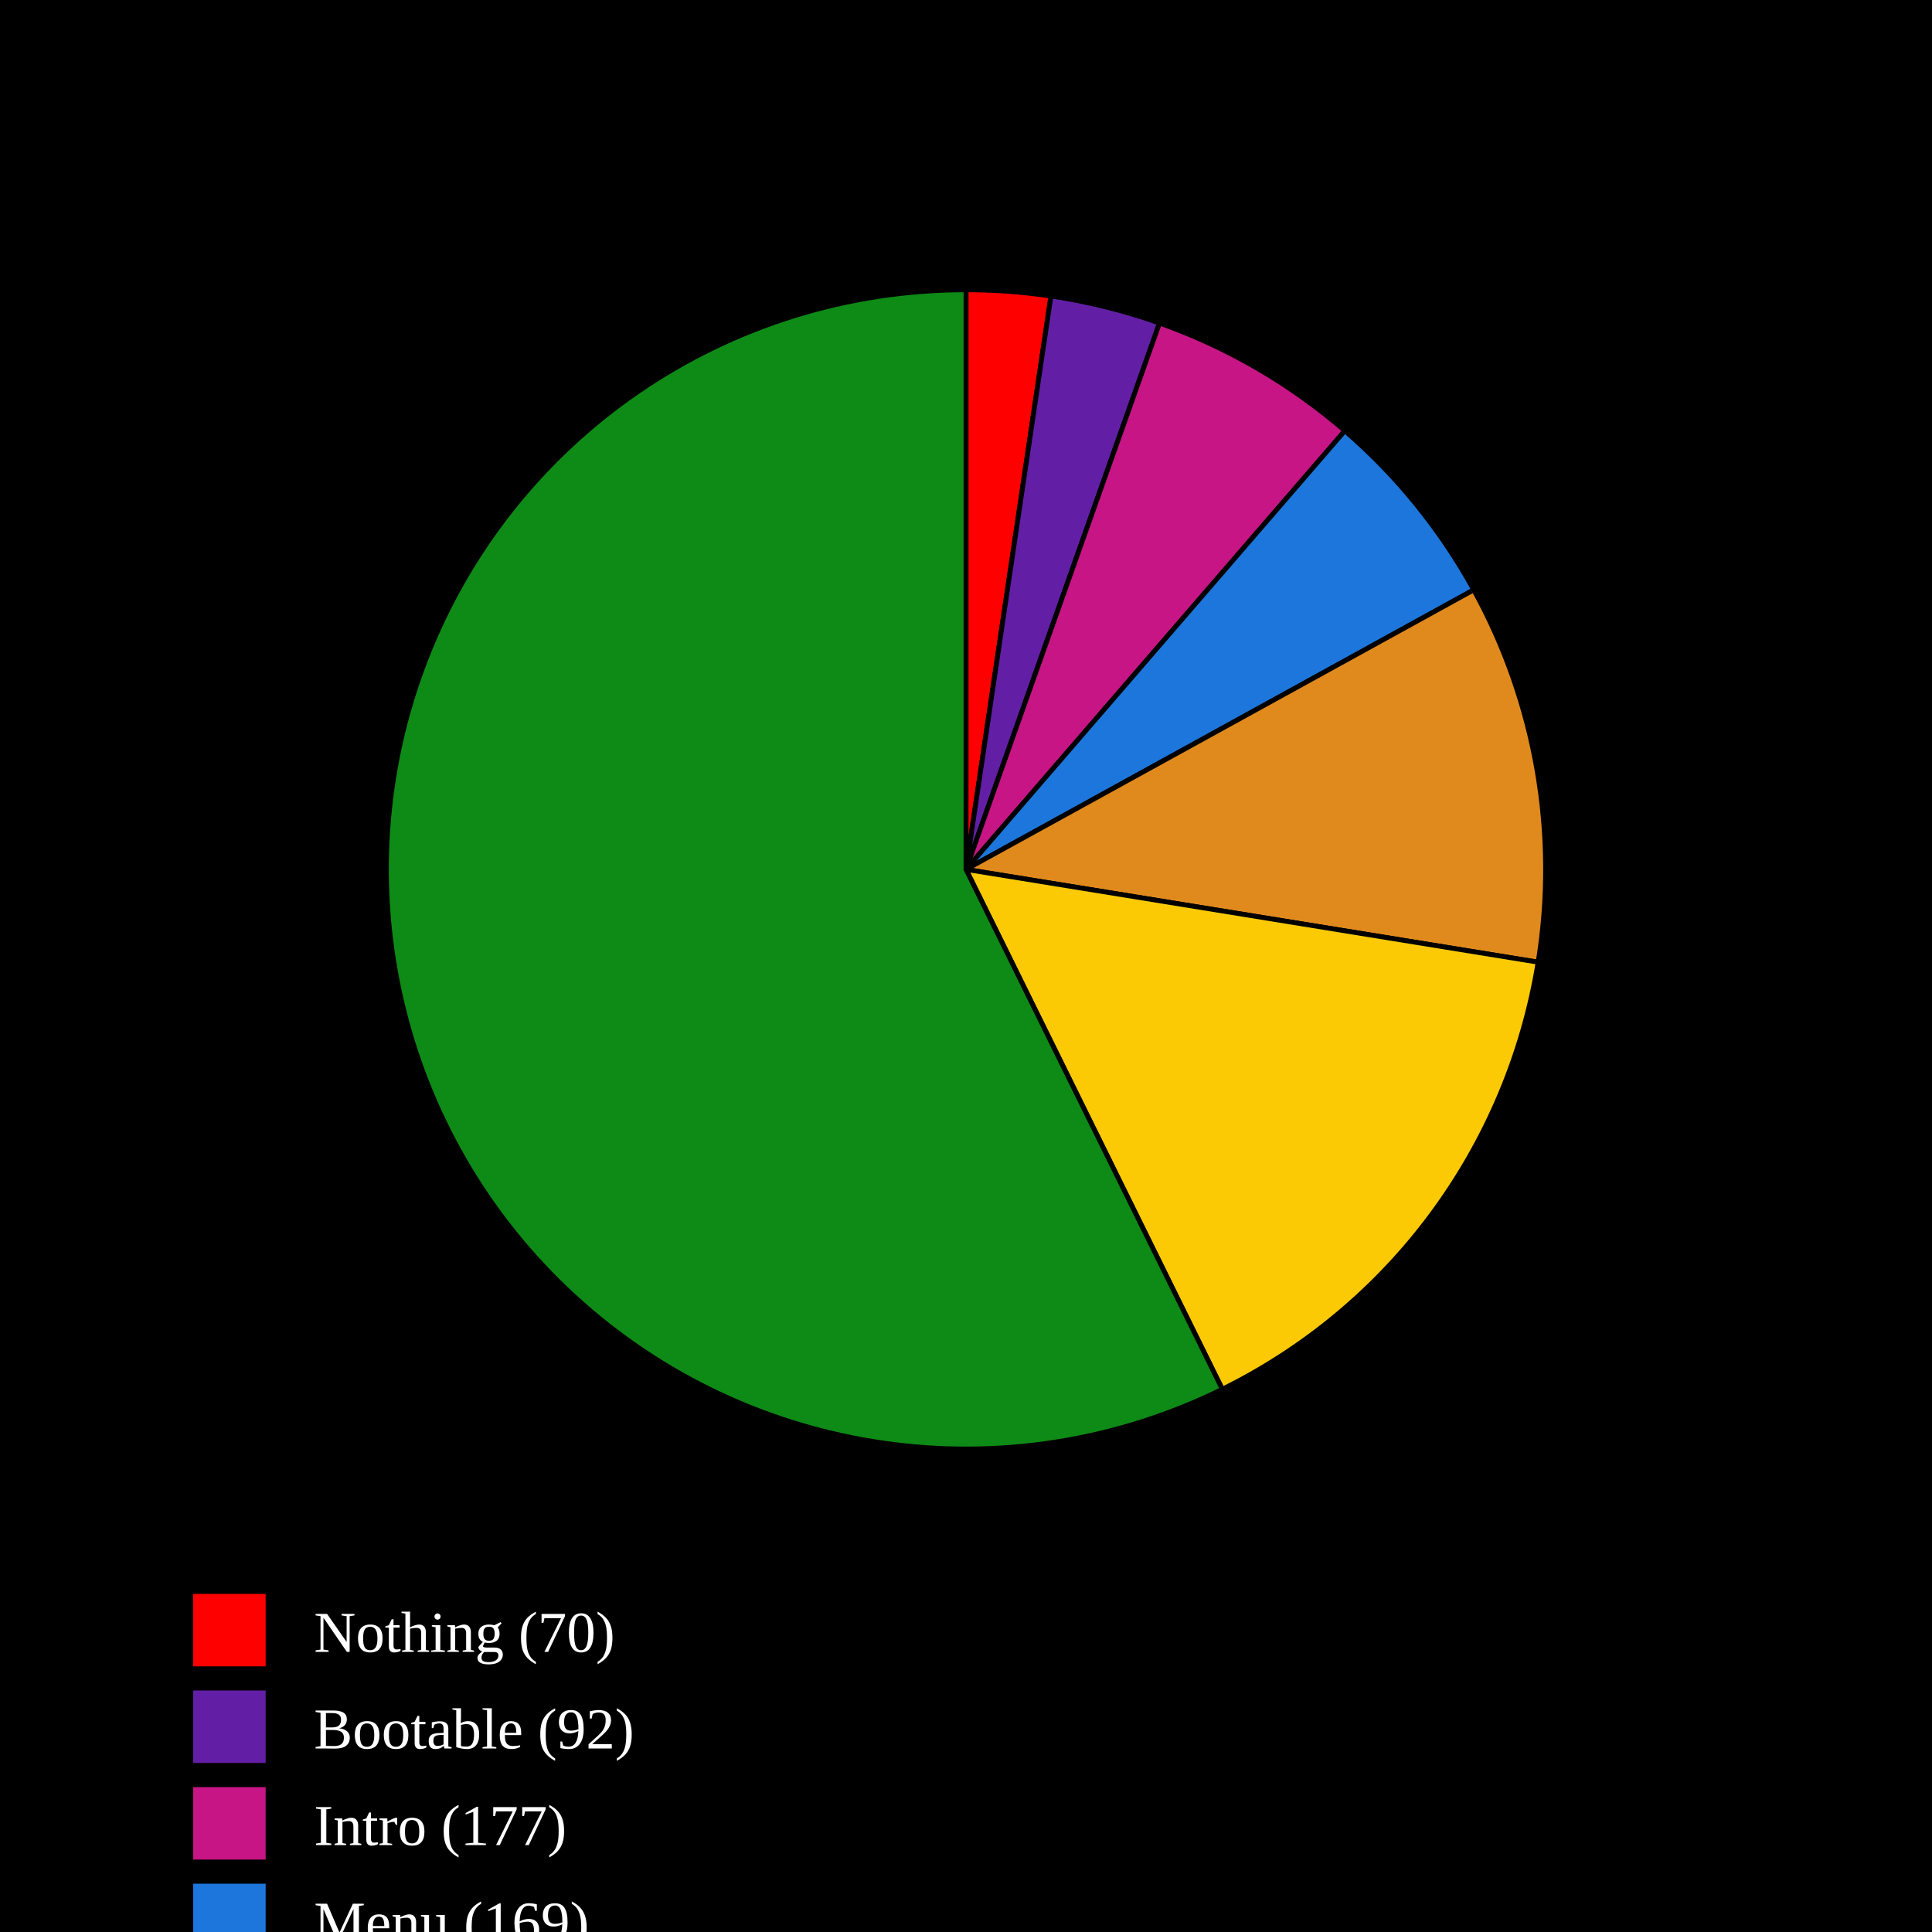
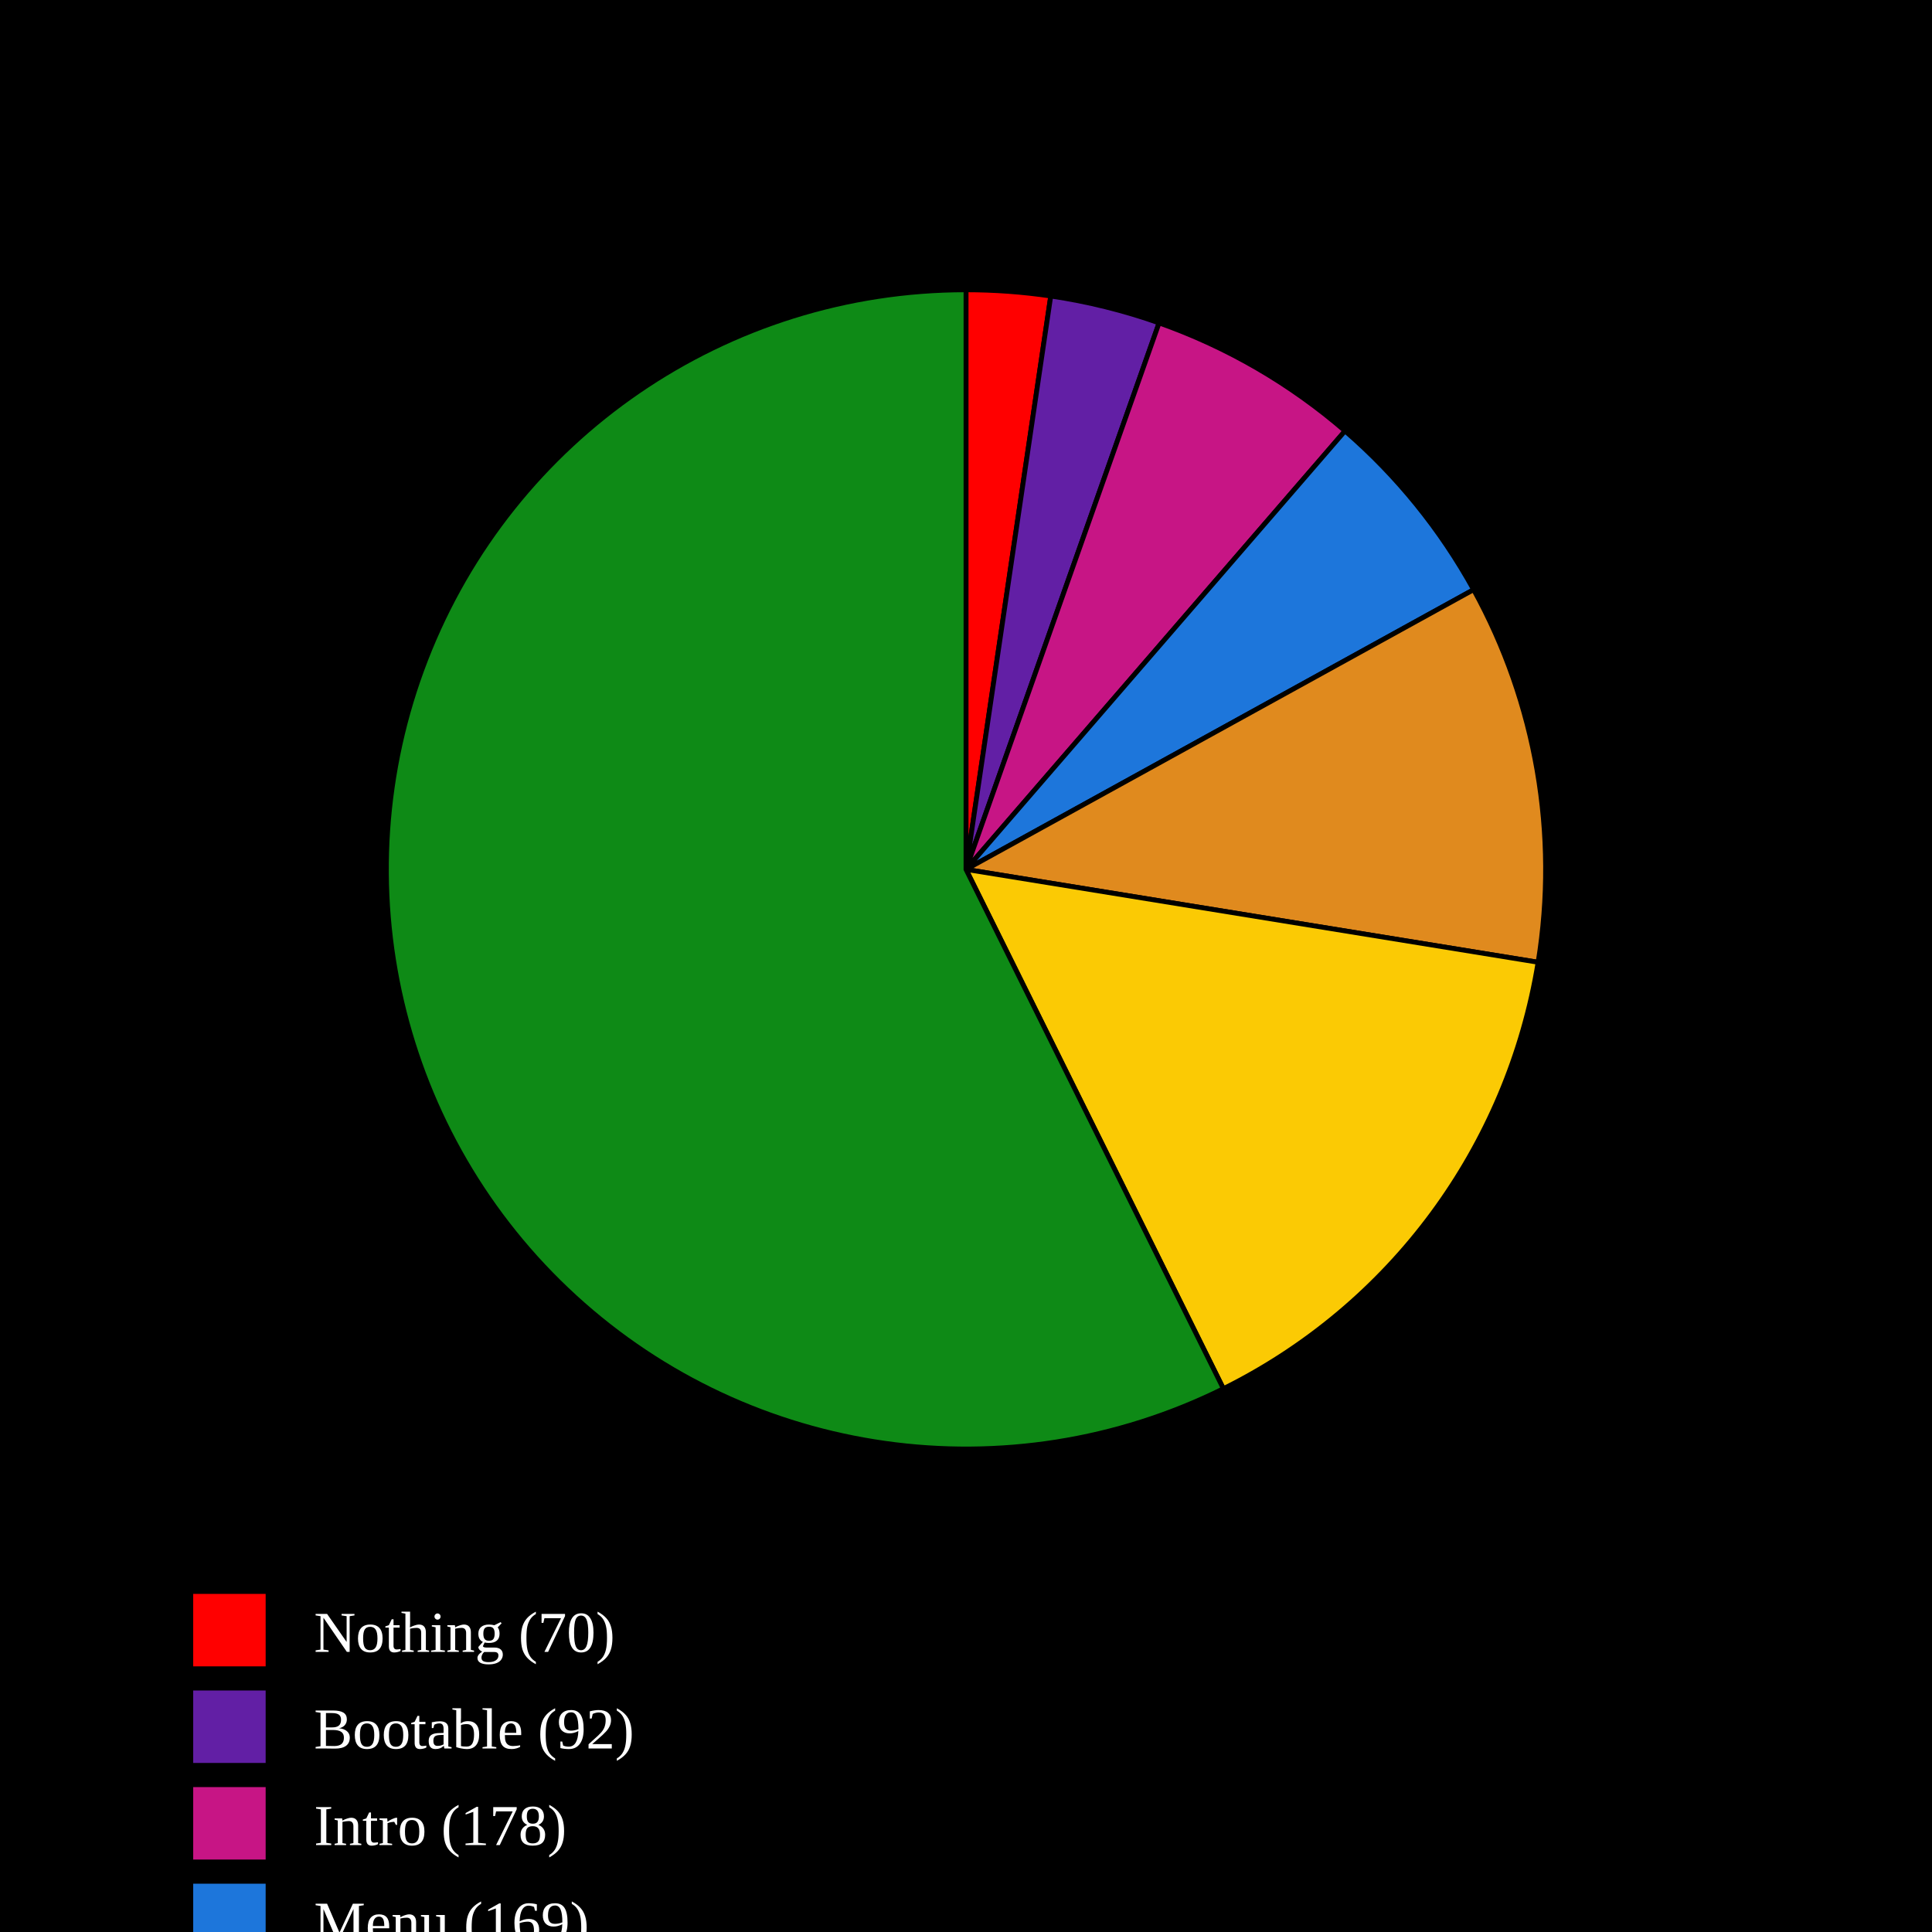
<svg xmlns="http://www.w3.org/2000/svg" baseProfile="full" height="400px" version="1.1" width="400px">
  <defs />
  <rect fill="black" height="100%" width="100%" x="0" y="0" />
-   <path d="M 200,180 L 200.0,60.0 A 120,120 0 0,1 217.588,61.296 Z" fill="#FF0000" stroke="black" stroke-width="1" />
-   <path d="M 200,180 L 217.588,61.296 A 120,120 0 0,1 240.067,66.887 Z" fill="#621fa5" stroke="black" stroke-width="1" />
-   <path d="M 200,180 L 240.067,66.887 A 120,120 0 0,1 278.436,89.183 Z" fill="#C71585" stroke="black" stroke-width="1" />
-   <path d="M 200,180 L 278.436,89.183 A 120,120 0 0,1 305.12,122.123 Z" fill="#1D76DB" stroke="black" stroke-width="1" />
-   <path d="M 200,180 L 305.12,122.123 A 120,120 0 0,1 318.453,199.208 Z" fill="#e08a1e" stroke="black" stroke-width="1" />
-   <path d="M 200,180 L 318.453,199.208 A 120,120 0 0,1 253.07,287.627 Z" fill="#FBCA04" stroke="black" stroke-width="1" />
-   <path d="M 200,180 L 253.07,287.627 A 120,120 0 1,1 200,60.0 Z" fill="#0E8A16" stroke="black" stroke-width="1" />
+   <path d="M 200,180 L 200.0,60.0 A 120,120 0 0,1 217.547,61.29 Z" fill="#FF0000" stroke="black" stroke-width="1" />
+   <path d="M 200,180 L 217.547,61.29 A 120,120 0 0,1 239.977,66.855 Z" fill="#621fa5" stroke="black" stroke-width="1" />
+   <path d="M 200,180 L 239.977,66.855 A 120,120 0 0,1 278.475,89.217 Z" fill="#C71585" stroke="black" stroke-width="1" />
+   <path d="M 200,180 L 278.475,89.217 A 120,120 0 0,1 305.097,122.082 Z" fill="#1D76DB" stroke="black" stroke-width="1" />
+   <path d="M 200,180 L 305.097,122.082 A 120,120 0 0,1 318.45,199.225 Z" fill="#e08a1e" stroke="black" stroke-width="1" />
+   <path d="M 200,180 L 318.45,199.225 A 120,120 0 0,1 253.293,287.517 Z" fill="#FBCA04" stroke="black" stroke-width="1" />
+   <path d="M 200,180 L 253.293,287.517 A 120,120 0 1,1 200,60.0 Z" fill="#0E8A16" stroke="black" stroke-width="1" />
  <rect fill="#FF0000" height="15" width="15" x="40" y="330" />
  <text alignment-baseline="middle" fill="white" font-size="12px" x="65" y="342">Nothing (70)</text>
  <rect fill="#621fa5" height="15" width="15" x="40" y="350" />
  <text alignment-baseline="middle" fill="white" font-size="12px" x="65" y="362">Bootable (92)</text>
  <rect fill="#C71585" height="15" width="15" x="40" y="370" />
-   <text alignment-baseline="middle" fill="white" font-size="12px" x="65" y="382">Intro (177)</text>
+   <text alignment-baseline="middle" fill="white" font-size="12px" x="65" y="382">Intro (178)</text>
  <rect fill="#1D76DB" height="15" width="15" x="40" y="390" />
  <text alignment-baseline="middle" fill="white" font-size="12px" x="65" y="402">Menu (169)</text>
  <rect fill="#e08a1e" height="15" width="15" x="40" y="410" />
-   <text alignment-baseline="middle" fill="white" font-size="12px" x="65" y="422">Ingame - (316)</text>
+   <text alignment-baseline="middle" fill="white" font-size="12px" x="65" y="422">Ingame - (317)</text>
  <rect fill="#FBCA04" height="15" width="15" x="40" y="430" />
  <text alignment-baseline="middle" fill="white" font-size="12px" x="65" y="442">Ingame + (453)</text>
  <rect fill="#0E8A16" height="15" width="15" x="40" y="450" />
-   <text alignment-baseline="middle" fill="white" font-size="12px" x="65" y="462">Playable (1713)</text>
+   <text alignment-baseline="middle" fill="white" font-size="12px" x="65" y="462">Playable (1718)</text>
</svg>
